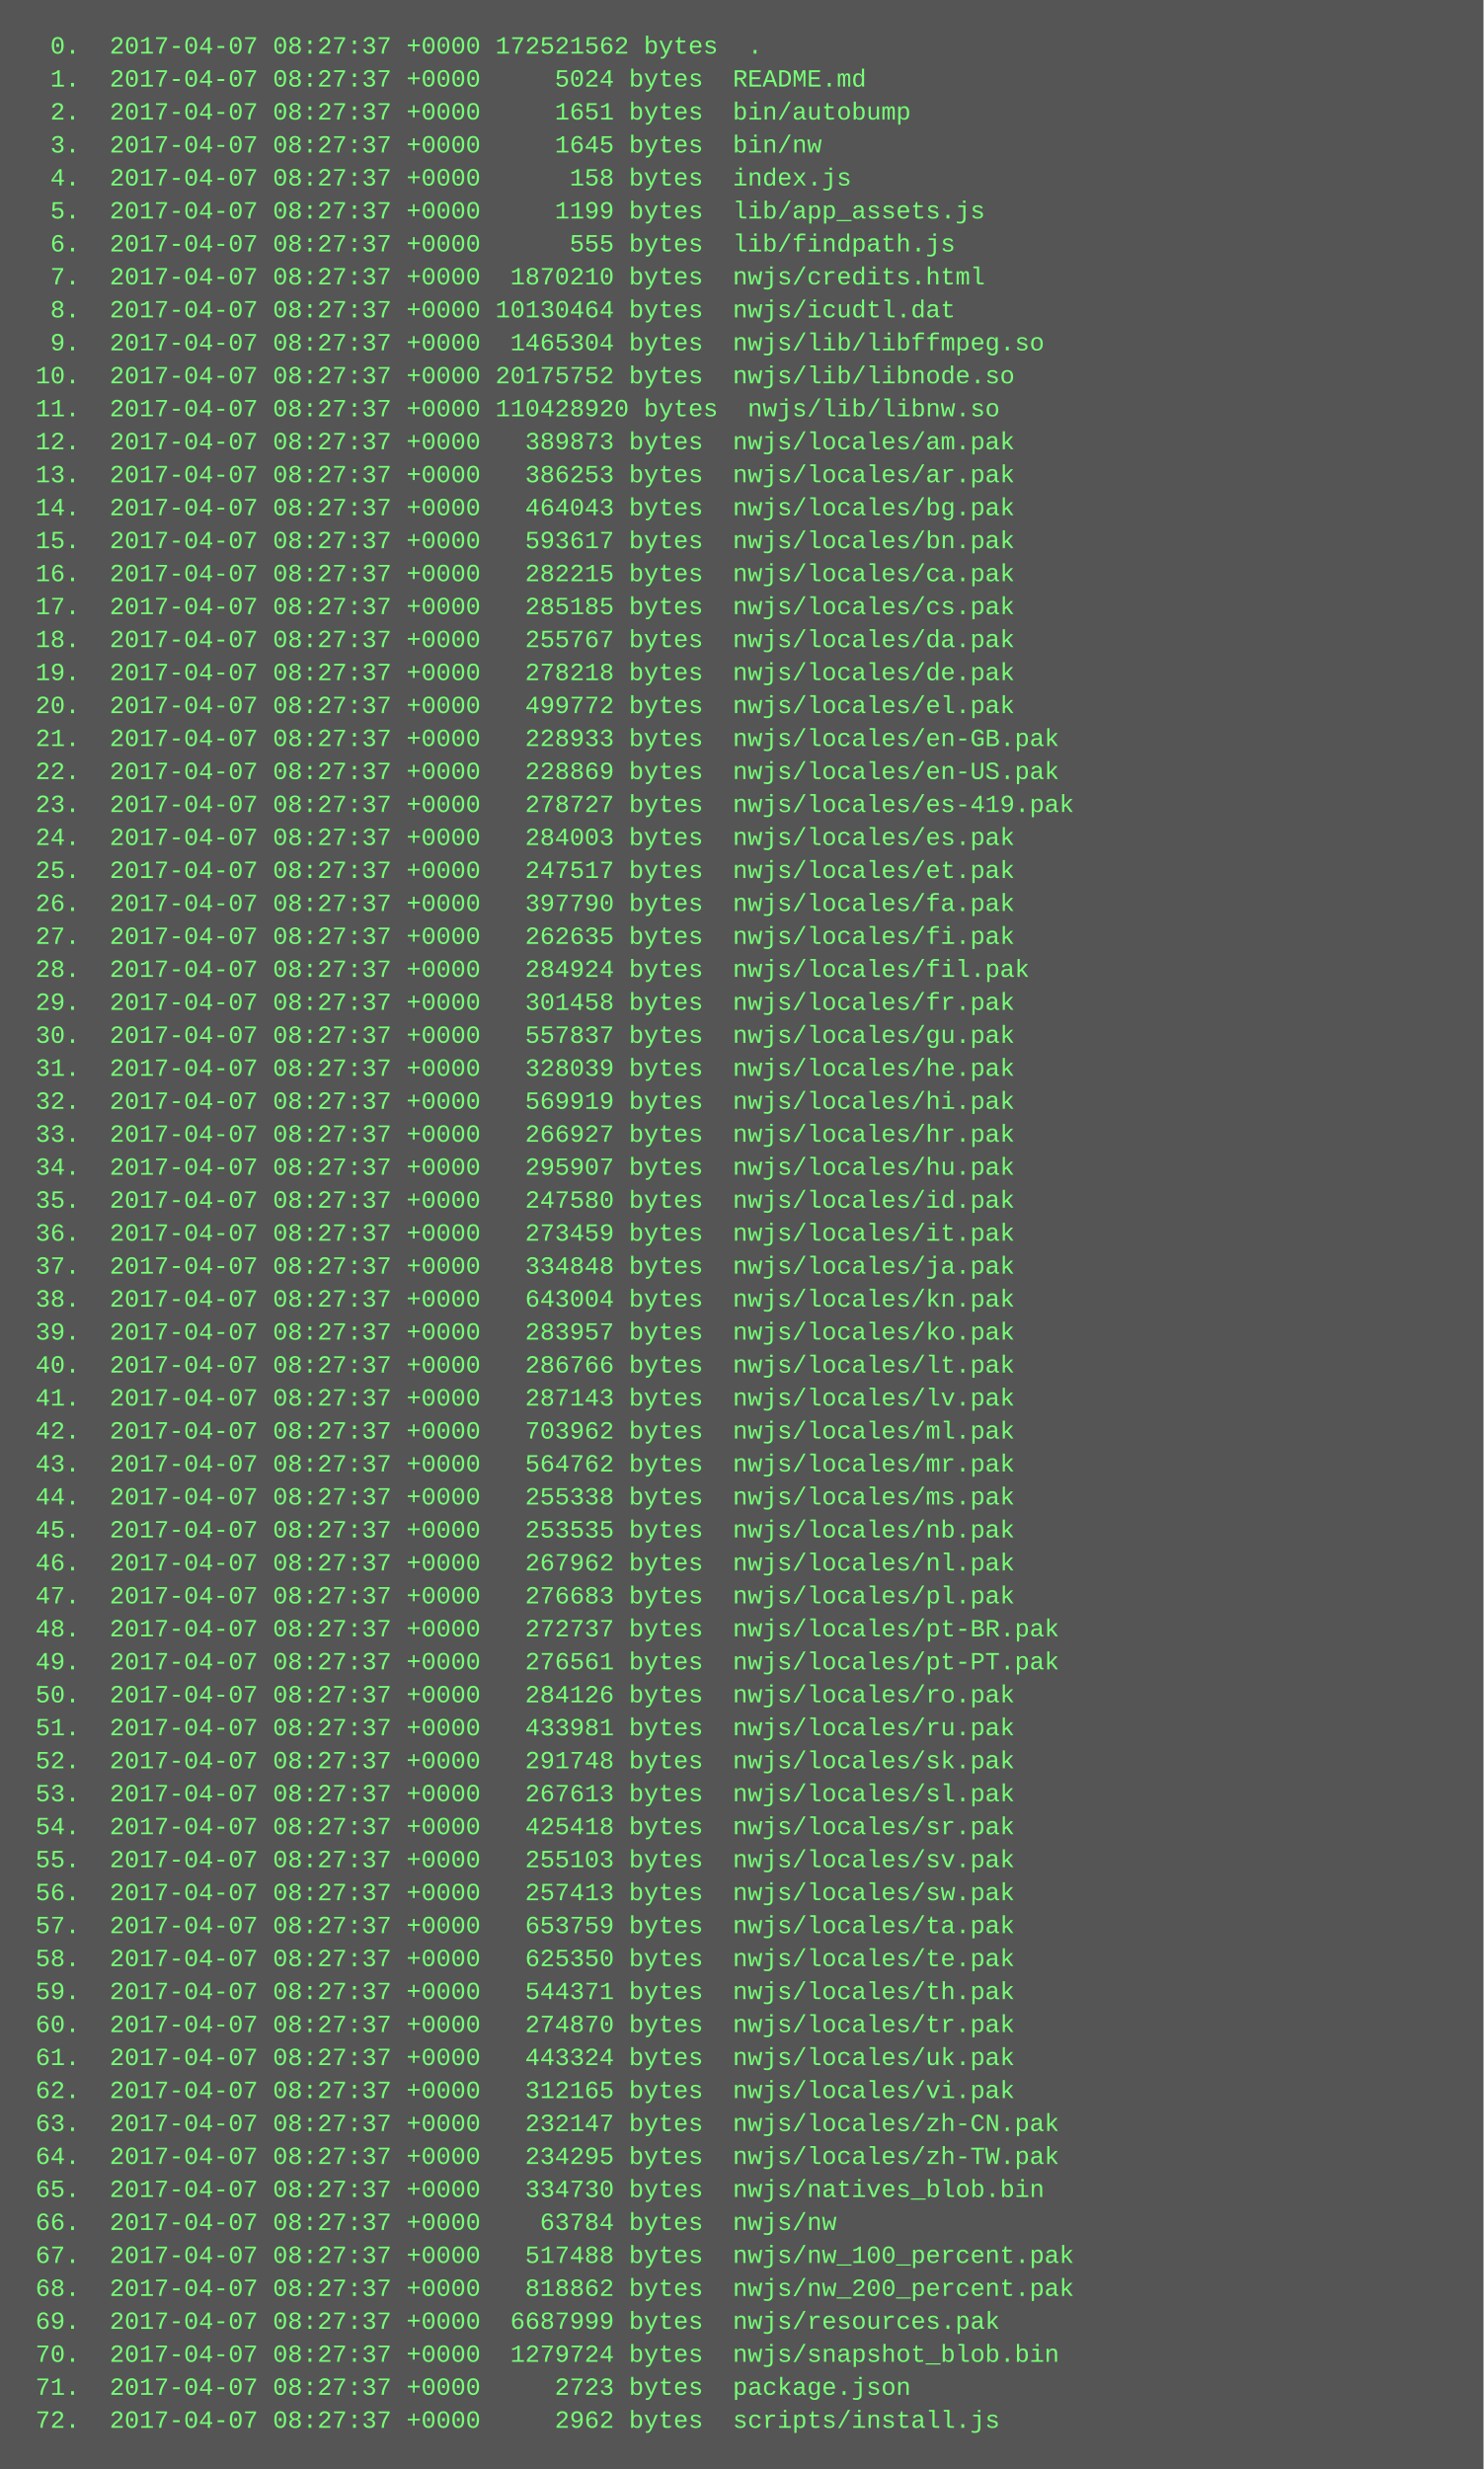
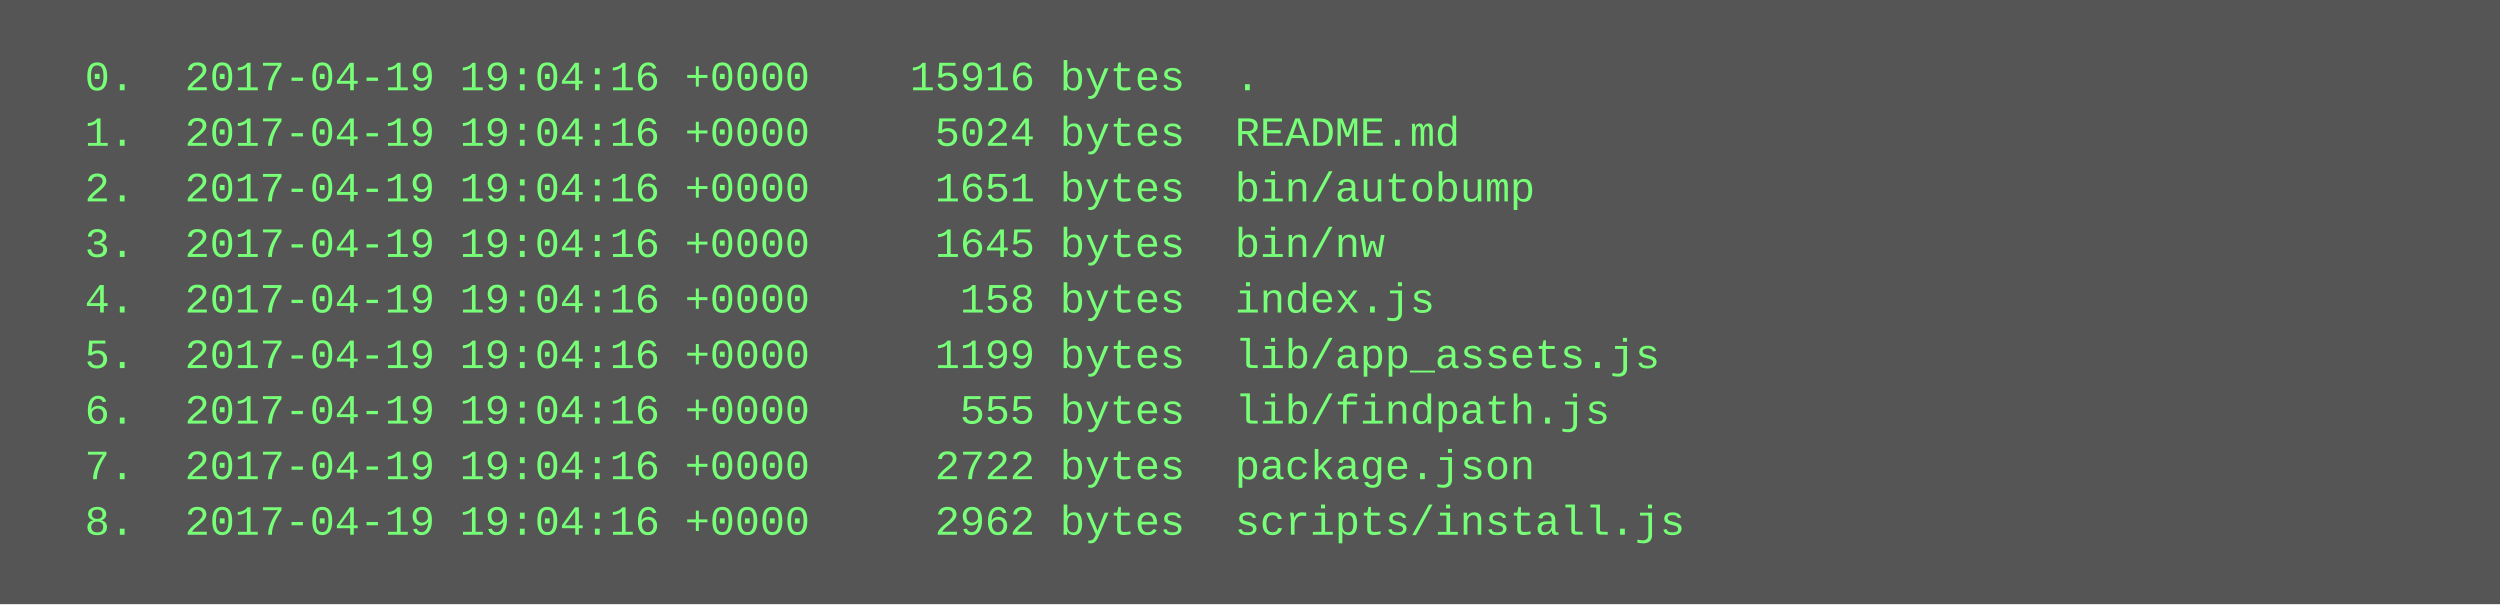
- <svg xmlns="http://www.w3.org/2000/svg" height="1198" width="720">
-   <rect height="1198" fill="#555" width="720" />
+ <svg xmlns="http://www.w3.org/2000/svg" height="174" width="720">
+   <rect height="174" fill="#555" width="720" />
  <text fill="#7f7" font-family="Courier New" font-size="12" xml:space="preserve">
-     <tspan x="10" y="26">  0.  2017-04-07 08:27:37 +0000 172521562 bytes  .</tspan>
-     <tspan x="10" y="42">  1.  2017-04-07 08:27:37 +0000     5024 bytes  README.md</tspan>
-     <tspan x="10" y="58">  2.  2017-04-07 08:27:37 +0000     1651 bytes  bin/autobump</tspan>
-     <tspan x="10" y="74">  3.  2017-04-07 08:27:37 +0000     1645 bytes  bin/nw</tspan>
-     <tspan x="10" y="90">  4.  2017-04-07 08:27:37 +0000      158 bytes  index.js</tspan>
-     <tspan x="10" y="106">  5.  2017-04-07 08:27:37 +0000     1199 bytes  lib/app_assets.js</tspan>
-     <tspan x="10" y="122">  6.  2017-04-07 08:27:37 +0000      555 bytes  lib/findpath.js</tspan>
-     <tspan x="10" y="138">  7.  2017-04-07 08:27:37 +0000  1870210 bytes  nwjs/credits.html</tspan>
-     <tspan x="10" y="154">  8.  2017-04-07 08:27:37 +0000 10130464 bytes  nwjs/icudtl.dat</tspan>
-     <tspan x="10" y="170">  9.  2017-04-07 08:27:37 +0000  1465304 bytes  nwjs/lib/libffmpeg.so</tspan>
-     <tspan x="10" y="186"> 10.  2017-04-07 08:27:37 +0000 20175752 bytes  nwjs/lib/libnode.so</tspan>
-     <tspan x="10" y="202"> 11.  2017-04-07 08:27:37 +0000 110428920 bytes  nwjs/lib/libnw.so</tspan>
-     <tspan x="10" y="218"> 12.  2017-04-07 08:27:37 +0000   389873 bytes  nwjs/locales/am.pak</tspan>
-     <tspan x="10" y="234"> 13.  2017-04-07 08:27:37 +0000   386253 bytes  nwjs/locales/ar.pak</tspan>
-     <tspan x="10" y="250"> 14.  2017-04-07 08:27:37 +0000   464043 bytes  nwjs/locales/bg.pak</tspan>
-     <tspan x="10" y="266"> 15.  2017-04-07 08:27:37 +0000   593617 bytes  nwjs/locales/bn.pak</tspan>
-     <tspan x="10" y="282"> 16.  2017-04-07 08:27:37 +0000   282215 bytes  nwjs/locales/ca.pak</tspan>
-     <tspan x="10" y="298"> 17.  2017-04-07 08:27:37 +0000   285185 bytes  nwjs/locales/cs.pak</tspan>
-     <tspan x="10" y="314"> 18.  2017-04-07 08:27:37 +0000   255767 bytes  nwjs/locales/da.pak</tspan>
-     <tspan x="10" y="330"> 19.  2017-04-07 08:27:37 +0000   278218 bytes  nwjs/locales/de.pak</tspan>
-     <tspan x="10" y="346"> 20.  2017-04-07 08:27:37 +0000   499772 bytes  nwjs/locales/el.pak</tspan>
-     <tspan x="10" y="362"> 21.  2017-04-07 08:27:37 +0000   228933 bytes  nwjs/locales/en-GB.pak</tspan>
-     <tspan x="10" y="378"> 22.  2017-04-07 08:27:37 +0000   228869 bytes  nwjs/locales/en-US.pak</tspan>
-     <tspan x="10" y="394"> 23.  2017-04-07 08:27:37 +0000   278727 bytes  nwjs/locales/es-419.pak</tspan>
-     <tspan x="10" y="410"> 24.  2017-04-07 08:27:37 +0000   284003 bytes  nwjs/locales/es.pak</tspan>
-     <tspan x="10" y="426"> 25.  2017-04-07 08:27:37 +0000   247517 bytes  nwjs/locales/et.pak</tspan>
-     <tspan x="10" y="442"> 26.  2017-04-07 08:27:37 +0000   397790 bytes  nwjs/locales/fa.pak</tspan>
-     <tspan x="10" y="458"> 27.  2017-04-07 08:27:37 +0000   262635 bytes  nwjs/locales/fi.pak</tspan>
-     <tspan x="10" y="474"> 28.  2017-04-07 08:27:37 +0000   284924 bytes  nwjs/locales/fil.pak</tspan>
-     <tspan x="10" y="490"> 29.  2017-04-07 08:27:37 +0000   301458 bytes  nwjs/locales/fr.pak</tspan>
-     <tspan x="10" y="506"> 30.  2017-04-07 08:27:37 +0000   557837 bytes  nwjs/locales/gu.pak</tspan>
-     <tspan x="10" y="522"> 31.  2017-04-07 08:27:37 +0000   328039 bytes  nwjs/locales/he.pak</tspan>
-     <tspan x="10" y="538"> 32.  2017-04-07 08:27:37 +0000   569919 bytes  nwjs/locales/hi.pak</tspan>
-     <tspan x="10" y="554"> 33.  2017-04-07 08:27:37 +0000   266927 bytes  nwjs/locales/hr.pak</tspan>
-     <tspan x="10" y="570"> 34.  2017-04-07 08:27:37 +0000   295907 bytes  nwjs/locales/hu.pak</tspan>
-     <tspan x="10" y="586"> 35.  2017-04-07 08:27:37 +0000   247580 bytes  nwjs/locales/id.pak</tspan>
-     <tspan x="10" y="602"> 36.  2017-04-07 08:27:37 +0000   273459 bytes  nwjs/locales/it.pak</tspan>
-     <tspan x="10" y="618"> 37.  2017-04-07 08:27:37 +0000   334848 bytes  nwjs/locales/ja.pak</tspan>
-     <tspan x="10" y="634"> 38.  2017-04-07 08:27:37 +0000   643004 bytes  nwjs/locales/kn.pak</tspan>
-     <tspan x="10" y="650"> 39.  2017-04-07 08:27:37 +0000   283957 bytes  nwjs/locales/ko.pak</tspan>
-     <tspan x="10" y="666"> 40.  2017-04-07 08:27:37 +0000   286766 bytes  nwjs/locales/lt.pak</tspan>
-     <tspan x="10" y="682"> 41.  2017-04-07 08:27:37 +0000   287143 bytes  nwjs/locales/lv.pak</tspan>
-     <tspan x="10" y="698"> 42.  2017-04-07 08:27:37 +0000   703962 bytes  nwjs/locales/ml.pak</tspan>
-     <tspan x="10" y="714"> 43.  2017-04-07 08:27:37 +0000   564762 bytes  nwjs/locales/mr.pak</tspan>
-     <tspan x="10" y="730"> 44.  2017-04-07 08:27:37 +0000   255338 bytes  nwjs/locales/ms.pak</tspan>
-     <tspan x="10" y="746"> 45.  2017-04-07 08:27:37 +0000   253535 bytes  nwjs/locales/nb.pak</tspan>
-     <tspan x="10" y="762"> 46.  2017-04-07 08:27:37 +0000   267962 bytes  nwjs/locales/nl.pak</tspan>
-     <tspan x="10" y="778"> 47.  2017-04-07 08:27:37 +0000   276683 bytes  nwjs/locales/pl.pak</tspan>
-     <tspan x="10" y="794"> 48.  2017-04-07 08:27:37 +0000   272737 bytes  nwjs/locales/pt-BR.pak</tspan>
-     <tspan x="10" y="810"> 49.  2017-04-07 08:27:37 +0000   276561 bytes  nwjs/locales/pt-PT.pak</tspan>
-     <tspan x="10" y="826"> 50.  2017-04-07 08:27:37 +0000   284126 bytes  nwjs/locales/ro.pak</tspan>
-     <tspan x="10" y="842"> 51.  2017-04-07 08:27:37 +0000   433981 bytes  nwjs/locales/ru.pak</tspan>
-     <tspan x="10" y="858"> 52.  2017-04-07 08:27:37 +0000   291748 bytes  nwjs/locales/sk.pak</tspan>
-     <tspan x="10" y="874"> 53.  2017-04-07 08:27:37 +0000   267613 bytes  nwjs/locales/sl.pak</tspan>
-     <tspan x="10" y="890"> 54.  2017-04-07 08:27:37 +0000   425418 bytes  nwjs/locales/sr.pak</tspan>
-     <tspan x="10" y="906"> 55.  2017-04-07 08:27:37 +0000   255103 bytes  nwjs/locales/sv.pak</tspan>
-     <tspan x="10" y="922"> 56.  2017-04-07 08:27:37 +0000   257413 bytes  nwjs/locales/sw.pak</tspan>
-     <tspan x="10" y="938"> 57.  2017-04-07 08:27:37 +0000   653759 bytes  nwjs/locales/ta.pak</tspan>
-     <tspan x="10" y="954"> 58.  2017-04-07 08:27:37 +0000   625350 bytes  nwjs/locales/te.pak</tspan>
-     <tspan x="10" y="970"> 59.  2017-04-07 08:27:37 +0000   544371 bytes  nwjs/locales/th.pak</tspan>
-     <tspan x="10" y="986"> 60.  2017-04-07 08:27:37 +0000   274870 bytes  nwjs/locales/tr.pak</tspan>
-     <tspan x="10" y="1002"> 61.  2017-04-07 08:27:37 +0000   443324 bytes  nwjs/locales/uk.pak</tspan>
-     <tspan x="10" y="1018"> 62.  2017-04-07 08:27:37 +0000   312165 bytes  nwjs/locales/vi.pak</tspan>
-     <tspan x="10" y="1034"> 63.  2017-04-07 08:27:37 +0000   232147 bytes  nwjs/locales/zh-CN.pak</tspan>
-     <tspan x="10" y="1050"> 64.  2017-04-07 08:27:37 +0000   234295 bytes  nwjs/locales/zh-TW.pak</tspan>
-     <tspan x="10" y="1066"> 65.  2017-04-07 08:27:37 +0000   334730 bytes  nwjs/natives_blob.bin</tspan>
-     <tspan x="10" y="1082"> 66.  2017-04-07 08:27:37 +0000    63784 bytes  nwjs/nw</tspan>
-     <tspan x="10" y="1098"> 67.  2017-04-07 08:27:37 +0000   517488 bytes  nwjs/nw_100_percent.pak</tspan>
-     <tspan x="10" y="1114"> 68.  2017-04-07 08:27:37 +0000   818862 bytes  nwjs/nw_200_percent.pak</tspan>
-     <tspan x="10" y="1130"> 69.  2017-04-07 08:27:37 +0000  6687999 bytes  nwjs/resources.pak</tspan>
-     <tspan x="10" y="1146"> 70.  2017-04-07 08:27:37 +0000  1279724 bytes  nwjs/snapshot_blob.bin</tspan>
-     <tspan x="10" y="1162"> 71.  2017-04-07 08:27:37 +0000     2723 bytes  package.json</tspan>
-     <tspan x="10" y="1178"> 72.  2017-04-07 08:27:37 +0000     2962 bytes  scripts/install.js</tspan>
+     <tspan x="10" y="26">  0.  2017-04-19 19:04:16 +0000    15916 bytes  .</tspan>
+     <tspan x="10" y="42">  1.  2017-04-19 19:04:16 +0000     5024 bytes  README.md</tspan>
+     <tspan x="10" y="58">  2.  2017-04-19 19:04:16 +0000     1651 bytes  bin/autobump</tspan>
+     <tspan x="10" y="74">  3.  2017-04-19 19:04:16 +0000     1645 bytes  bin/nw</tspan>
+     <tspan x="10" y="90">  4.  2017-04-19 19:04:16 +0000      158 bytes  index.js</tspan>
+     <tspan x="10" y="106">  5.  2017-04-19 19:04:16 +0000     1199 bytes  lib/app_assets.js</tspan>
+     <tspan x="10" y="122">  6.  2017-04-19 19:04:16 +0000      555 bytes  lib/findpath.js</tspan>
+     <tspan x="10" y="138">  7.  2017-04-19 19:04:16 +0000     2722 bytes  package.json</tspan>
+     <tspan x="10" y="154">  8.  2017-04-19 19:04:16 +0000     2962 bytes  scripts/install.js</tspan>
  </text>
</svg>
